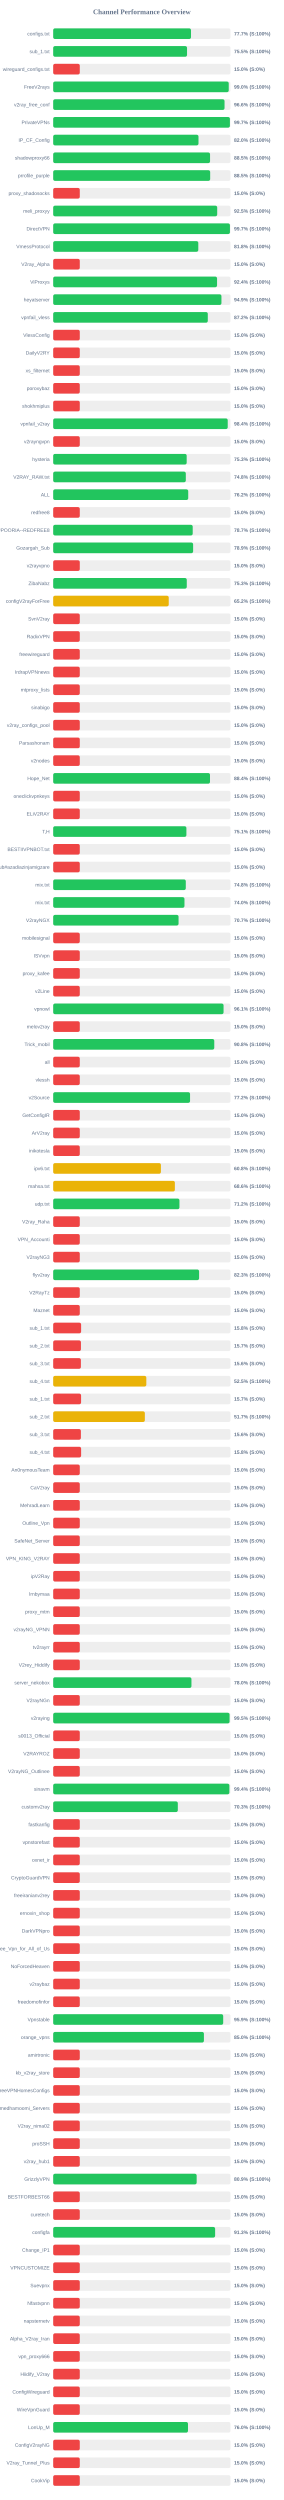
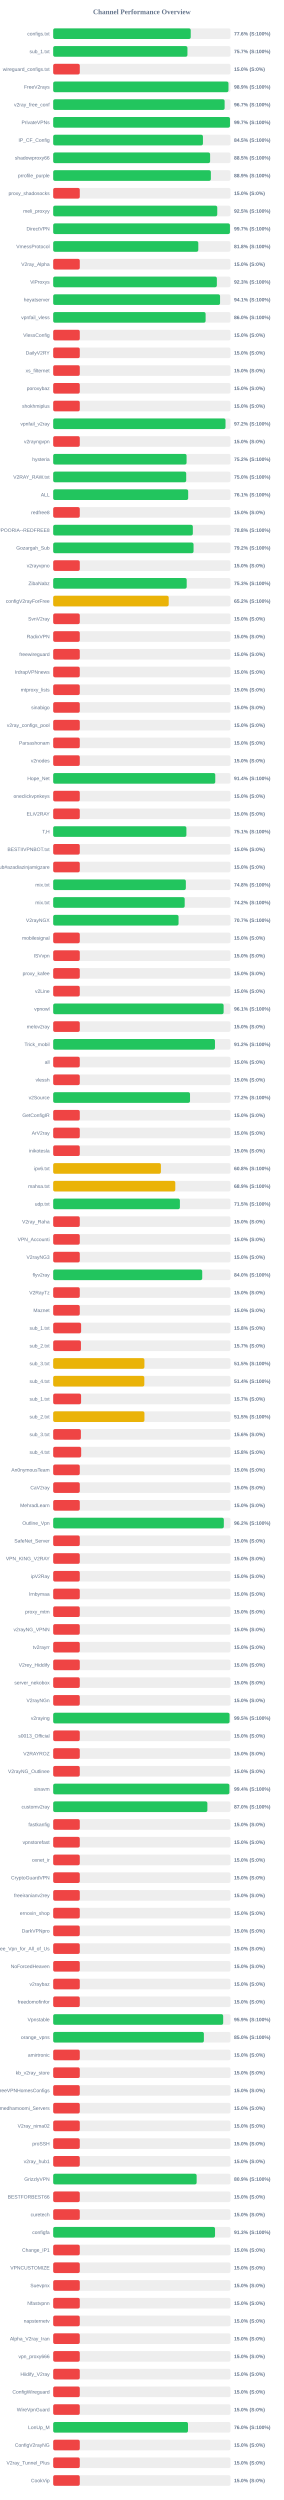
<svg xmlns="http://www.w3.org/2000/svg" width="800" height="7050" version="1.1">
  <style>
        .row { font: 14px Arial; fill: #64748b; }
        .score { font: bold 14px Arial; fill: #64748b; }
    </style>
  <text x="400" y="40" text-anchor="middle" font-size="20px" font-weight="bold" fill="#64748b">Channel Performance Overview</text>
  <rect x="150" y="80" width="500" height="30" fill="#eee" rx="5" />
-   <rect x="150" y="80" width="388.6" height="30" fill="#22c55e" rx="5" />
+   <rect x="150" y="80" width="387.85" height="30" fill="#22c55e" rx="5" />
  <text x="140" y="100" text-anchor="end" class="row">configs.txt</text>
-   <text x="660" y="100" text-anchor="start" class="score">77.7% (S:100%)</text>
+   <text x="660" y="100" text-anchor="start" class="score">77.6% (S:100%)</text>
  <rect x="150" y="130" width="500" height="30" fill="#eee" rx="5" />
-   <rect x="150" y="130" width="377.45" height="30" fill="#22c55e" rx="5" />
+   <rect x="150" y="130" width="378.6" height="30" fill="#22c55e" rx="5" />
  <text x="140" y="150" text-anchor="end" class="row">sub_1.txt</text>
-   <text x="660" y="150" text-anchor="start" class="score">75.5% (S:100%)</text>
+   <text x="660" y="150" text-anchor="start" class="score">75.7% (S:100%)</text>
  <rect x="150" y="180" width="500" height="30" fill="#eee" rx="5" />
  <rect x="150" y="180" width="75.0" height="30" fill="#ef4444" rx="5" />
  <text x="140" y="200" text-anchor="end" class="row">wireguard_configs.txt</text>
  <text x="660" y="200" text-anchor="start" class="score">15.0% (S:0%)</text>
  <rect x="150" y="230" width="500" height="30" fill="#eee" rx="5" />
-   <rect x="150" y="230" width="495.05" height="30" fill="#22c55e" rx="5" />
+   <rect x="150" y="230" width="494.3" height="30" fill="#22c55e" rx="5" />
  <text x="140" y="250" text-anchor="end" class="row">FreeV2rays</text>
-   <text x="660" y="250" text-anchor="start" class="score">99.0% (S:100%)</text>
+   <text x="660" y="250" text-anchor="start" class="score">98.9% (S:100%)</text>
  <rect x="150" y="280" width="500" height="30" fill="#eee" rx="5" />
-   <rect x="150" y="280" width="483.2" height="30" fill="#22c55e" rx="5" />
+   <rect x="150" y="280" width="483.45" height="30" fill="#22c55e" rx="5" />
  <text x="140" y="300" text-anchor="end" class="row">v2ray_free_conf</text>
-   <text x="660" y="300" text-anchor="start" class="score">96.6% (S:100%)</text>
+   <text x="660" y="300" text-anchor="start" class="score">96.7% (S:100%)</text>
  <rect x="150" y="330" width="500" height="30" fill="#eee" rx="5" />
-   <rect x="150" y="330" width="498.35" height="30" fill="#22c55e" rx="5" />
+   <rect x="150" y="330" width="498.55" height="30" fill="#22c55e" rx="5" />
  <text x="140" y="350" text-anchor="end" class="row">PrivateVPNs</text>
  <text x="660" y="350" text-anchor="start" class="score">99.7% (S:100%)</text>
  <rect x="150" y="380" width="500" height="30" fill="#eee" rx="5" />
-   <rect x="150" y="380" width="409.75" height="30" fill="#22c55e" rx="5" />
+   <rect x="150" y="380" width="422.3" height="30" fill="#22c55e" rx="5" />
  <text x="140" y="400" text-anchor="end" class="row">IP_CF_Config</text>
-   <text x="660" y="400" text-anchor="start" class="score">82.0% (S:100%)</text>
+   <text x="660" y="400" text-anchor="start" class="score">84.5% (S:100%)</text>
  <rect x="150" y="430" width="500" height="30" fill="#eee" rx="5" />
-   <rect x="150" y="430" width="442.35" height="30" fill="#22c55e" rx="5" />
+   <rect x="150" y="430" width="442.5" height="30" fill="#22c55e" rx="5" />
  <text x="140" y="450" text-anchor="end" class="row">shadowproxy66</text>
  <text x="660" y="450" text-anchor="start" class="score">88.5% (S:100%)</text>
  <rect x="150" y="480" width="500" height="30" fill="#eee" rx="5" />
-   <rect x="150" y="480" width="442.7" height="30" fill="#22c55e" rx="5" />
+   <rect x="150" y="480" width="444.65" height="30" fill="#22c55e" rx="5" />
  <text x="140" y="500" text-anchor="end" class="row">prrofile_purple</text>
-   <text x="660" y="500" text-anchor="start" class="score">88.5% (S:100%)</text>
+   <text x="660" y="500" text-anchor="start" class="score">88.9% (S:100%)</text>
  <rect x="150" y="530" width="500" height="30" fill="#eee" rx="5" />
  <rect x="150" y="530" width="75.0" height="30" fill="#ef4444" rx="5" />
  <text x="140" y="550" text-anchor="end" class="row">proxy_shadosocks</text>
  <text x="660" y="550" text-anchor="start" class="score">15.0% (S:0%)</text>
  <rect x="150" y="580" width="500" height="30" fill="#eee" rx="5" />
-   <rect x="150" y="580" width="462.5" height="30" fill="#22c55e" rx="5" />
+   <rect x="150" y="580" width="462.65" height="30" fill="#22c55e" rx="5" />
  <text x="140" y="600" text-anchor="end" class="row">meli_proxyy</text>
  <text x="660" y="600" text-anchor="start" class="score">92.5% (S:100%)</text>
  <rect x="150" y="630" width="500" height="30" fill="#eee" rx="5" />
  <rect x="150" y="630" width="498.45" height="30" fill="#22c55e" rx="5" />
  <text x="140" y="650" text-anchor="end" class="row">DirectVPN</text>
  <text x="660" y="650" text-anchor="start" class="score">99.7% (S:100%)</text>
  <rect x="150" y="680" width="500" height="30" fill="#eee" rx="5" />
  <rect x="150" y="680" width="409.2" height="30" fill="#22c55e" rx="5" />
  <text x="140" y="700" text-anchor="end" class="row">VmessProtocol</text>
  <text x="660" y="700" text-anchor="start" class="score">81.8% (S:100%)</text>
  <rect x="150" y="730" width="500" height="30" fill="#eee" rx="5" />
  <rect x="150" y="730" width="75.0" height="30" fill="#ef4444" rx="5" />
  <text x="140" y="750" text-anchor="end" class="row">V2ray_Alpha</text>
  <text x="660" y="750" text-anchor="start" class="score">15.0% (S:0%)</text>
  <rect x="150" y="780" width="500" height="30" fill="#eee" rx="5" />
-   <rect x="150" y="780" width="462.1" height="30" fill="#22c55e" rx="5" />
+   <rect x="150" y="780" width="461.55" height="30" fill="#22c55e" rx="5" />
  <text x="140" y="800" text-anchor="end" class="row">ViProxys</text>
-   <text x="660" y="800" text-anchor="start" class="score">92.4% (S:100%)</text>
+   <text x="660" y="800" text-anchor="start" class="score">92.3% (S:100%)</text>
  <rect x="150" y="830" width="500" height="30" fill="#eee" rx="5" />
-   <rect x="150" y="830" width="474.45" height="30" fill="#22c55e" rx="5" />
+   <rect x="150" y="830" width="470.55" height="30" fill="#22c55e" rx="5" />
  <text x="140" y="850" text-anchor="end" class="row">heyatserver</text>
-   <text x="660" y="850" text-anchor="start" class="score">94.9% (S:100%)</text>
+   <text x="660" y="850" text-anchor="start" class="score">94.1% (S:100%)</text>
  <rect x="150" y="880" width="500" height="30" fill="#eee" rx="5" />
-   <rect x="150" y="880" width="436.0" height="30" fill="#22c55e" rx="5" />
+   <rect x="150" y="880" width="429.8" height="30" fill="#22c55e" rx="5" />
  <text x="140" y="900" text-anchor="end" class="row">vpnfail_vless</text>
-   <text x="660" y="900" text-anchor="start" class="score">87.2% (S:100%)</text>
+   <text x="660" y="900" text-anchor="start" class="score">86.0% (S:100%)</text>
  <rect x="150" y="930" width="500" height="30" fill="#eee" rx="5" />
  <rect x="150" y="930" width="75.0" height="30" fill="#ef4444" rx="5" />
  <text x="140" y="950" text-anchor="end" class="row">VlessConfig</text>
  <text x="660" y="950" text-anchor="start" class="score">15.0% (S:0%)</text>
  <rect x="150" y="980" width="500" height="30" fill="#eee" rx="5" />
  <rect x="150" y="980" width="75.0" height="30" fill="#ef4444" rx="5" />
  <text x="140" y="1000" text-anchor="end" class="row">DailyV2RY</text>
  <text x="660" y="1000" text-anchor="start" class="score">15.0% (S:0%)</text>
  <rect x="150" y="1030" width="500" height="30" fill="#eee" rx="5" />
  <rect x="150" y="1030" width="75.0" height="30" fill="#ef4444" rx="5" />
  <text x="140" y="1050" text-anchor="end" class="row">xs_filternet</text>
  <text x="660" y="1050" text-anchor="start" class="score">15.0% (S:0%)</text>
  <rect x="150" y="1080" width="500" height="30" fill="#eee" rx="5" />
  <rect x="150" y="1080" width="75.0" height="30" fill="#ef4444" rx="5" />
  <text x="140" y="1100" text-anchor="end" class="row">poroxybaz</text>
  <text x="660" y="1100" text-anchor="start" class="score">15.0% (S:0%)</text>
  <rect x="150" y="1130" width="500" height="30" fill="#eee" rx="5" />
  <rect x="150" y="1130" width="75.0" height="30" fill="#ef4444" rx="5" />
  <text x="140" y="1150" text-anchor="end" class="row">shokhmiplus</text>
  <text x="660" y="1150" text-anchor="start" class="score">15.0% (S:0%)</text>
  <rect x="150" y="1180" width="500" height="30" fill="#eee" rx="5" />
-   <rect x="150" y="1180" width="492.2" height="30" fill="#22c55e" rx="5" />
+   <rect x="150" y="1180" width="485.95" height="30" fill="#22c55e" rx="5" />
  <text x="140" y="1200" text-anchor="end" class="row">vpnfail_v2ray</text>
-   <text x="660" y="1200" text-anchor="start" class="score">98.4% (S:100%)</text>
+   <text x="660" y="1200" text-anchor="start" class="score">97.2% (S:100%)</text>
  <rect x="150" y="1230" width="500" height="30" fill="#eee" rx="5" />
  <rect x="150" y="1230" width="75.0" height="30" fill="#ef4444" rx="5" />
  <text x="140" y="1250" text-anchor="end" class="row">v2rayngvpn</text>
  <text x="660" y="1250" text-anchor="start" class="score">15.0% (S:0%)</text>
  <rect x="150" y="1280" width="500" height="30" fill="#eee" rx="5" />
-   <rect x="150" y="1280" width="376.45" height="30" fill="#22c55e" rx="5" />
+   <rect x="150" y="1280" width="376.15" height="30" fill="#22c55e" rx="5" />
  <text x="140" y="1300" text-anchor="end" class="row">hysteria</text>
-   <text x="660" y="1300" text-anchor="start" class="score">75.3% (S:100%)</text>
+   <text x="660" y="1300" text-anchor="start" class="score">75.2% (S:100%)</text>
  <rect x="150" y="1330" width="500" height="30" fill="#eee" rx="5" />
-   <rect x="150" y="1330" width="374.0" height="30" fill="#22c55e" rx="5" />
+   <rect x="150" y="1330" width="375.1" height="30" fill="#22c55e" rx="5" />
  <text x="140" y="1350" text-anchor="end" class="row">V2RAY_RAW.txt</text>
-   <text x="660" y="1350" text-anchor="start" class="score">74.8% (S:100%)</text>
+   <text x="660" y="1350" text-anchor="start" class="score">75.0% (S:100%)</text>
  <rect x="150" y="1380" width="500" height="30" fill="#eee" rx="5" />
-   <rect x="150" y="1380" width="380.8" height="30" fill="#22c55e" rx="5" />
+   <rect x="150" y="1380" width="380.65" height="30" fill="#22c55e" rx="5" />
  <text x="140" y="1400" text-anchor="end" class="row">ALL</text>
-   <text x="660" y="1400" text-anchor="start" class="score">76.2% (S:100%)</text>
+   <text x="660" y="1400" text-anchor="start" class="score">76.1% (S:100%)</text>
  <rect x="150" y="1430" width="500" height="30" fill="#eee" rx="5" />
  <rect x="150" y="1430" width="75.0" height="30" fill="#ef4444" rx="5" />
  <text x="140" y="1450" text-anchor="end" class="row">redfree8</text>
  <text x="660" y="1450" text-anchor="start" class="score">15.0% (S:0%)</text>
  <rect x="150" y="1480" width="500" height="30" fill="#eee" rx="5" />
-   <rect x="150" y="1480" width="393.45" height="30" fill="#22c55e" rx="5" />
+   <rect x="150" y="1480" width="393.8" height="30" fill="#22c55e" rx="5" />
  <text x="140" y="1500" text-anchor="end" class="row">POORIA--REDFREE8.txt#POORIA--REDFREE8</text>
-   <text x="660" y="1500" text-anchor="start" class="score">78.7% (S:100%)</text>
+   <text x="660" y="1500" text-anchor="start" class="score">78.8% (S:100%)</text>
  <rect x="150" y="1530" width="500" height="30" fill="#eee" rx="5" />
-   <rect x="150" y="1530" width="394.6" height="30" fill="#22c55e" rx="5" />
+   <rect x="150" y="1530" width="395.8" height="30" fill="#22c55e" rx="5" />
  <text x="140" y="1550" text-anchor="end" class="row">Gozargah_Sub</text>
-   <text x="660" y="1550" text-anchor="start" class="score">78.9% (S:100%)</text>
+   <text x="660" y="1550" text-anchor="start" class="score">79.2% (S:100%)</text>
  <rect x="150" y="1580" width="500" height="30" fill="#eee" rx="5" />
  <rect x="150" y="1580" width="75.0" height="30" fill="#ef4444" rx="5" />
  <text x="140" y="1600" text-anchor="end" class="row">v2rayvpno</text>
  <text x="660" y="1600" text-anchor="start" class="score">15.0% (S:0%)</text>
  <rect x="150" y="1630" width="500" height="30" fill="#eee" rx="5" />
-   <rect x="150" y="1630" width="376.7" height="30" fill="#22c55e" rx="5" />
+   <rect x="150" y="1630" width="376.5" height="30" fill="#22c55e" rx="5" />
  <text x="140" y="1650" text-anchor="end" class="row">ZibaNabz</text>
  <text x="660" y="1650" text-anchor="start" class="score">75.3% (S:100%)</text>
  <rect x="150" y="1680" width="500" height="30" fill="#eee" rx="5" />
-   <rect x="150" y="1680" width="325.85" height="30" fill="#eab308" rx="5" />
+   <rect x="150" y="1680" width="325.75" height="30" fill="#eab308" rx="5" />
  <text x="140" y="1700" text-anchor="end" class="row">configV2rayForFree</text>
  <text x="660" y="1700" text-anchor="start" class="score">65.2% (S:100%)</text>
  <rect x="150" y="1730" width="500" height="30" fill="#eee" rx="5" />
  <rect x="150" y="1730" width="75.0" height="30" fill="#ef4444" rx="5" />
  <text x="140" y="1750" text-anchor="end" class="row">SvnV2ray</text>
  <text x="660" y="1750" text-anchor="start" class="score">15.0% (S:0%)</text>
  <rect x="150" y="1780" width="500" height="30" fill="#eee" rx="5" />
  <rect x="150" y="1780" width="75.0" height="30" fill="#ef4444" rx="5" />
  <text x="140" y="1800" text-anchor="end" class="row">RadixVPN</text>
  <text x="660" y="1800" text-anchor="start" class="score">15.0% (S:0%)</text>
  <rect x="150" y="1830" width="500" height="30" fill="#eee" rx="5" />
  <rect x="150" y="1830" width="75.0" height="30" fill="#ef4444" rx="5" />
  <text x="140" y="1850" text-anchor="end" class="row">freewireguard</text>
  <text x="660" y="1850" text-anchor="start" class="score">15.0% (S:0%)</text>
  <rect x="150" y="1880" width="500" height="30" fill="#eee" rx="5" />
  <rect x="150" y="1880" width="75.0" height="30" fill="#ef4444" rx="5" />
  <text x="140" y="1900" text-anchor="end" class="row">IrdrapVPNnews</text>
  <text x="660" y="1900" text-anchor="start" class="score">15.0% (S:0%)</text>
  <rect x="150" y="1930" width="500" height="30" fill="#eee" rx="5" />
  <rect x="150" y="1930" width="75.0" height="30" fill="#ef4444" rx="5" />
  <text x="140" y="1950" text-anchor="end" class="row">mtproxy_lists</text>
  <text x="660" y="1950" text-anchor="start" class="score">15.0% (S:0%)</text>
  <rect x="150" y="1980" width="500" height="30" fill="#eee" rx="5" />
  <rect x="150" y="1980" width="75.0" height="30" fill="#ef4444" rx="5" />
  <text x="140" y="2000" text-anchor="end" class="row">sinabigo</text>
  <text x="660" y="2000" text-anchor="start" class="score">15.0% (S:0%)</text>
  <rect x="150" y="2030" width="500" height="30" fill="#eee" rx="5" />
  <rect x="150" y="2030" width="75.0" height="30" fill="#ef4444" rx="5" />
  <text x="140" y="2050" text-anchor="end" class="row">v2ray_configs_pool</text>
  <text x="660" y="2050" text-anchor="start" class="score">15.0% (S:0%)</text>
  <rect x="150" y="2080" width="500" height="30" fill="#eee" rx="5" />
  <rect x="150" y="2080" width="75.0" height="30" fill="#ef4444" rx="5" />
  <text x="140" y="2100" text-anchor="end" class="row">Parsashonam</text>
  <text x="660" y="2100" text-anchor="start" class="score">15.0% (S:0%)</text>
  <rect x="150" y="2130" width="500" height="30" fill="#eee" rx="5" />
  <rect x="150" y="2130" width="75.0" height="30" fill="#ef4444" rx="5" />
  <text x="140" y="2150" text-anchor="end" class="row">v2nodes</text>
  <text x="660" y="2150" text-anchor="start" class="score">15.0% (S:0%)</text>
  <rect x="150" y="2180" width="500" height="30" fill="#eee" rx="5" />
-   <rect x="150" y="2180" width="442.2" height="30" fill="#22c55e" rx="5" />
+   <rect x="150" y="2180" width="457.05" height="30" fill="#22c55e" rx="5" />
  <text x="140" y="2200" text-anchor="end" class="row">Hope_Net</text>
-   <text x="660" y="2200" text-anchor="start" class="score">88.4% (S:100%)</text>
+   <text x="660" y="2200" text-anchor="start" class="score">91.4% (S:100%)</text>
  <rect x="150" y="2230" width="500" height="30" fill="#eee" rx="5" />
  <rect x="150" y="2230" width="75.0" height="30" fill="#ef4444" rx="5" />
  <text x="140" y="2250" text-anchor="end" class="row">oneclickvpnkeys</text>
  <text x="660" y="2250" text-anchor="start" class="score">15.0% (S:0%)</text>
  <rect x="150" y="2280" width="500" height="30" fill="#eee" rx="5" />
  <rect x="150" y="2280" width="75.0" height="30" fill="#ef4444" rx="5" />
  <text x="140" y="2300" text-anchor="end" class="row">ELiV2RAY</text>
  <text x="660" y="2300" text-anchor="start" class="score">15.0% (S:0%)</text>
  <rect x="150" y="2330" width="500" height="30" fill="#eee" rx="5" />
  <rect x="150" y="2330" width="375.65" height="30" fill="#22c55e" rx="5" />
  <text x="140" y="2350" text-anchor="end" class="row">T,H</text>
  <text x="660" y="2350" text-anchor="start" class="score">75.1% (S:100%)</text>
  <rect x="150" y="2380" width="500" height="30" fill="#eee" rx="5" />
  <rect x="150" y="2380" width="75.0" height="30" fill="#ef4444" rx="5" />
  <text x="140" y="2400" text-anchor="end" class="row">BESTIIVPNBOT.txt</text>
  <text x="660" y="2400" text-anchor="start" class="score">15.0% (S:0%)</text>
  <rect x="150" y="2430" width="500" height="30" fill="#eee" rx="5" />
  <rect x="150" y="2430" width="75.0" height="30" fill="#ef4444" rx="5" />
  <text x="140" y="2450" text-anchor="end" class="row">Sub#azadiazinjamigzare</text>
  <text x="660" y="2450" text-anchor="start" class="score">15.0% (S:0%)</text>
  <rect x="150" y="2480" width="500" height="30" fill="#eee" rx="5" />
-   <rect x="150" y="2480" width="373.95" height="30" fill="#22c55e" rx="5" />
+   <rect x="150" y="2480" width="374.1" height="30" fill="#22c55e" rx="5" />
  <text x="140" y="2500" text-anchor="end" class="row">mix.txt</text>
  <text x="660" y="2500" text-anchor="start" class="score">74.8% (S:100%)</text>
  <rect x="150" y="2530" width="500" height="30" fill="#eee" rx="5" />
-   <rect x="150" y="2530" width="370.2" height="30" fill="#22c55e" rx="5" />
+   <rect x="150" y="2530" width="370.85" height="30" fill="#22c55e" rx="5" />
  <text x="140" y="2550" text-anchor="end" class="row">mix.txt</text>
-   <text x="660" y="2550" text-anchor="start" class="score">74.0% (S:100%)</text>
+   <text x="660" y="2550" text-anchor="start" class="score">74.2% (S:100%)</text>
  <rect x="150" y="2580" width="500" height="30" fill="#eee" rx="5" />
  <rect x="150" y="2580" width="353.55" height="30" fill="#22c55e" rx="5" />
  <text x="140" y="2600" text-anchor="end" class="row">V2rayNGX</text>
  <text x="660" y="2600" text-anchor="start" class="score">70.7% (S:100%)</text>
  <rect x="150" y="2630" width="500" height="30" fill="#eee" rx="5" />
  <rect x="150" y="2630" width="75.0" height="30" fill="#ef4444" rx="5" />
  <text x="140" y="2650" text-anchor="end" class="row">mobilesignal</text>
  <text x="660" y="2650" text-anchor="start" class="score">15.0% (S:0%)</text>
  <rect x="150" y="2680" width="500" height="30" fill="#eee" rx="5" />
  <rect x="150" y="2680" width="75.0" height="30" fill="#ef4444" rx="5" />
  <text x="140" y="2700" text-anchor="end" class="row">ISVvpn</text>
  <text x="660" y="2700" text-anchor="start" class="score">15.0% (S:0%)</text>
  <rect x="150" y="2730" width="500" height="30" fill="#eee" rx="5" />
  <rect x="150" y="2730" width="75.0" height="30" fill="#ef4444" rx="5" />
  <text x="140" y="2750" text-anchor="end" class="row">proxy_kafee</text>
  <text x="660" y="2750" text-anchor="start" class="score">15.0% (S:0%)</text>
  <rect x="150" y="2780" width="500" height="30" fill="#eee" rx="5" />
  <rect x="150" y="2780" width="75.0" height="30" fill="#ef4444" rx="5" />
  <text x="140" y="2800" text-anchor="end" class="row">v2Line</text>
  <text x="660" y="2800" text-anchor="start" class="score">15.0% (S:0%)</text>
  <rect x="150" y="2830" width="500" height="30" fill="#eee" rx="5" />
-   <rect x="150" y="2830" width="480.45" height="30" fill="#22c55e" rx="5" />
+   <rect x="150" y="2830" width="480.6" height="30" fill="#22c55e" rx="5" />
  <text x="140" y="2850" text-anchor="end" class="row">vpnowl</text>
  <text x="660" y="2850" text-anchor="start" class="score">96.1% (S:100%)</text>
  <rect x="150" y="2880" width="500" height="30" fill="#eee" rx="5" />
  <rect x="150" y="2880" width="75.0" height="30" fill="#ef4444" rx="5" />
  <text x="140" y="2900" text-anchor="end" class="row">melov2ray</text>
  <text x="660" y="2900" text-anchor="start" class="score">15.0% (S:0%)</text>
  <rect x="150" y="2930" width="500" height="30" fill="#eee" rx="5" />
-   <rect x="150" y="2930" width="454.25" height="30" fill="#22c55e" rx="5" />
+   <rect x="150" y="2930" width="456.25" height="30" fill="#22c55e" rx="5" />
  <text x="140" y="2950" text-anchor="end" class="row">Trick_mobil</text>
-   <text x="660" y="2950" text-anchor="start" class="score">90.8% (S:100%)</text>
+   <text x="660" y="2950" text-anchor="start" class="score">91.2% (S:100%)</text>
  <rect x="150" y="2980" width="500" height="30" fill="#eee" rx="5" />
  <rect x="150" y="2980" width="75.0" height="30" fill="#ef4444" rx="5" />
  <text x="140" y="3000" text-anchor="end" class="row">all</text>
  <text x="660" y="3000" text-anchor="start" class="score">15.0% (S:0%)</text>
  <rect x="150" y="3030" width="500" height="30" fill="#eee" rx="5" />
  <rect x="150" y="3030" width="75.0" height="30" fill="#ef4444" rx="5" />
  <text x="140" y="3050" text-anchor="end" class="row">vlessh</text>
  <text x="660" y="3050" text-anchor="start" class="score">15.0% (S:0%)</text>
  <rect x="150" y="3080" width="500" height="30" fill="#eee" rx="5" />
-   <rect x="150" y="3080" width="385.95" height="30" fill="#22c55e" rx="5" />
+   <rect x="150" y="3080" width="385.85" height="30" fill="#22c55e" rx="5" />
  <text x="140" y="3100" text-anchor="end" class="row">v2Source</text>
  <text x="660" y="3100" text-anchor="start" class="score">77.2% (S:100%)</text>
  <rect x="150" y="3130" width="500" height="30" fill="#eee" rx="5" />
  <rect x="150" y="3130" width="75.0" height="30" fill="#ef4444" rx="5" />
  <text x="140" y="3150" text-anchor="end" class="row">GetConfigIR</text>
  <text x="660" y="3150" text-anchor="start" class="score">15.0% (S:0%)</text>
  <rect x="150" y="3180" width="500" height="30" fill="#eee" rx="5" />
  <rect x="150" y="3180" width="75.0" height="30" fill="#ef4444" rx="5" />
  <text x="140" y="3200" text-anchor="end" class="row">ArV2ray</text>
  <text x="660" y="3200" text-anchor="start" class="score">15.0% (S:0%)</text>
  <rect x="150" y="3230" width="500" height="30" fill="#eee" rx="5" />
  <rect x="150" y="3230" width="75.0" height="30" fill="#ef4444" rx="5" />
  <text x="140" y="3250" text-anchor="end" class="row">inikotesla</text>
  <text x="660" y="3250" text-anchor="start" class="score">15.0% (S:0%)</text>
  <rect x="150" y="3280" width="500" height="30" fill="#eee" rx="5" />
  <rect x="150" y="3280" width="303.75" height="30" fill="#eab308" rx="5" />
  <text x="140" y="3300" text-anchor="end" class="row">ipv6.txt</text>
  <text x="660" y="3300" text-anchor="start" class="score">60.8% (S:100%)</text>
  <rect x="150" y="3330" width="500" height="30" fill="#eee" rx="5" />
-   <rect x="150" y="3330" width="343.15" height="30" fill="#eab308" rx="5" />
+   <rect x="150" y="3330" width="344.3" height="30" fill="#eab308" rx="5" />
  <text x="140" y="3350" text-anchor="end" class="row">mahsa.txt</text>
-   <text x="660" y="3350" text-anchor="start" class="score">68.6% (S:100%)</text>
+   <text x="660" y="3350" text-anchor="start" class="score">68.9% (S:100%)</text>
  <rect x="150" y="3380" width="500" height="30" fill="#eee" rx="5" />
-   <rect x="150" y="3380" width="356.05" height="30" fill="#22c55e" rx="5" />
+   <rect x="150" y="3380" width="357.3" height="30" fill="#22c55e" rx="5" />
  <text x="140" y="3400" text-anchor="end" class="row">udp.txt</text>
-   <text x="660" y="3400" text-anchor="start" class="score">71.2% (S:100%)</text>
+   <text x="660" y="3400" text-anchor="start" class="score">71.5% (S:100%)</text>
  <rect x="150" y="3430" width="500" height="30" fill="#eee" rx="5" />
  <rect x="150" y="3430" width="75.0" height="30" fill="#ef4444" rx="5" />
  <text x="140" y="3450" text-anchor="end" class="row">V2ray_Raha</text>
  <text x="660" y="3450" text-anchor="start" class="score">15.0% (S:0%)</text>
  <rect x="150" y="3480" width="500" height="30" fill="#eee" rx="5" />
  <rect x="150" y="3480" width="75.0" height="30" fill="#ef4444" rx="5" />
  <text x="140" y="3500" text-anchor="end" class="row">VPN_Accounti</text>
  <text x="660" y="3500" text-anchor="start" class="score">15.0% (S:0%)</text>
  <rect x="150" y="3530" width="500" height="30" fill="#eee" rx="5" />
  <rect x="150" y="3530" width="75.0" height="30" fill="#ef4444" rx="5" />
  <text x="140" y="3550" text-anchor="end" class="row">V2rayNG3</text>
  <text x="660" y="3550" text-anchor="start" class="score">15.0% (S:0%)</text>
  <rect x="150" y="3580" width="500" height="30" fill="#eee" rx="5" />
-   <rect x="150" y="3580" width="411.4" height="30" fill="#22c55e" rx="5" />
+   <rect x="150" y="3580" width="420.25" height="30" fill="#22c55e" rx="5" />
  <text x="140" y="3600" text-anchor="end" class="row">flyv2ray</text>
-   <text x="660" y="3600" text-anchor="start" class="score">82.3% (S:100%)</text>
+   <text x="660" y="3600" text-anchor="start" class="score">84.0% (S:100%)</text>
  <rect x="150" y="3630" width="500" height="30" fill="#eee" rx="5" />
  <rect x="150" y="3630" width="75.0" height="30" fill="#ef4444" rx="5" />
  <text x="140" y="3650" text-anchor="end" class="row">V2RayTz</text>
  <text x="660" y="3650" text-anchor="start" class="score">15.0% (S:0%)</text>
  <rect x="150" y="3680" width="500" height="30" fill="#eee" rx="5" />
  <rect x="150" y="3680" width="75.0" height="30" fill="#ef4444" rx="5" />
  <text x="140" y="3700" text-anchor="end" class="row">Maznet</text>
  <text x="660" y="3700" text-anchor="start" class="score">15.0% (S:0%)</text>
  <rect x="150" y="3730" width="500" height="30" fill="#eee" rx="5" />
  <rect x="150" y="3730" width="78.75" height="30" fill="#ef4444" rx="5" />
  <text x="140" y="3750" text-anchor="end" class="row">sub_1.txt</text>
  <text x="660" y="3750" text-anchor="start" class="score">15.8% (S:0%)</text>
  <rect x="150" y="3780" width="500" height="30" fill="#eee" rx="5" />
  <rect x="150" y="3780" width="78.25" height="30" fill="#ef4444" rx="5" />
  <text x="140" y="3800" text-anchor="end" class="row">sub_2.txt</text>
  <text x="660" y="3800" text-anchor="start" class="score">15.7% (S:0%)</text>
  <rect x="150" y="3830" width="500" height="30" fill="#eee" rx="5" />
-   <rect x="150" y="3830" width="78.1" height="30" fill="#ef4444" rx="5" />
+   <rect x="150" y="3830" width="257.25" height="30" fill="#eab308" rx="5" />
  <text x="140" y="3850" text-anchor="end" class="row">sub_3.txt</text>
-   <text x="660" y="3850" text-anchor="start" class="score">15.6% (S:0%)</text>
+   <text x="660" y="3850" text-anchor="start" class="score">51.5% (S:100%)</text>
  <rect x="150" y="3880" width="500" height="30" fill="#eee" rx="5" />
-   <rect x="150" y="3880" width="262.65" height="30" fill="#eab308" rx="5" />
+   <rect x="150" y="3880" width="256.95" height="30" fill="#eab308" rx="5" />
  <text x="140" y="3900" text-anchor="end" class="row">sub_4.txt</text>
-   <text x="660" y="3900" text-anchor="start" class="score">52.5% (S:100%)</text>
+   <text x="660" y="3900" text-anchor="start" class="score">51.4% (S:100%)</text>
  <rect x="150" y="3930" width="500" height="30" fill="#eee" rx="5" />
  <rect x="150" y="3930" width="78.65" height="30" fill="#ef4444" rx="5" />
  <text x="140" y="3950" text-anchor="end" class="row">sub_1.txt</text>
  <text x="660" y="3950" text-anchor="start" class="score">15.7% (S:0%)</text>
  <rect x="150" y="3980" width="500" height="30" fill="#eee" rx="5" />
-   <rect x="150" y="3980" width="258.5" height="30" fill="#eab308" rx="5" />
+   <rect x="150" y="3980" width="257.35" height="30" fill="#eab308" rx="5" />
  <text x="140" y="4000" text-anchor="end" class="row">sub_2.txt</text>
-   <text x="660" y="4000" text-anchor="start" class="score">51.7% (S:100%)</text>
+   <text x="660" y="4000" text-anchor="start" class="score">51.5% (S:100%)</text>
  <rect x="150" y="4030" width="500" height="30" fill="#eee" rx="5" />
  <rect x="150" y="4030" width="78.1" height="30" fill="#ef4444" rx="5" />
  <text x="140" y="4050" text-anchor="end" class="row">sub_3.txt</text>
  <text x="660" y="4050" text-anchor="start" class="score">15.6% (S:0%)</text>
  <rect x="150" y="4080" width="500" height="30" fill="#eee" rx="5" />
-   <rect x="150" y="4080" width="78.75" height="30" fill="#ef4444" rx="5" />
+   <rect x="150" y="4080" width="78.9" height="30" fill="#ef4444" rx="5" />
  <text x="140" y="4100" text-anchor="end" class="row">sub_4.txt</text>
  <text x="660" y="4100" text-anchor="start" class="score">15.8% (S:0%)</text>
  <rect x="150" y="4130" width="500" height="30" fill="#eee" rx="5" />
  <rect x="150" y="4130" width="75.0" height="30" fill="#ef4444" rx="5" />
  <text x="140" y="4150" text-anchor="end" class="row">An0nymousTeam</text>
  <text x="660" y="4150" text-anchor="start" class="score">15.0% (S:0%)</text>
  <rect x="150" y="4180" width="500" height="30" fill="#eee" rx="5" />
  <rect x="150" y="4180" width="75.0" height="30" fill="#ef4444" rx="5" />
  <text x="140" y="4200" text-anchor="end" class="row">CaV2ray</text>
  <text x="660" y="4200" text-anchor="start" class="score">15.0% (S:0%)</text>
  <rect x="150" y="4230" width="500" height="30" fill="#eee" rx="5" />
  <rect x="150" y="4230" width="75.0" height="30" fill="#ef4444" rx="5" />
  <text x="140" y="4250" text-anchor="end" class="row">MehradLearn</text>
  <text x="660" y="4250" text-anchor="start" class="score">15.0% (S:0%)</text>
  <rect x="150" y="4280" width="500" height="30" fill="#eee" rx="5" />
-   <rect x="150" y="4280" width="75.0" height="30" fill="#ef4444" rx="5" />
+   <rect x="150" y="4280" width="481.2" height="30" fill="#22c55e" rx="5" />
  <text x="140" y="4300" text-anchor="end" class="row">Outline_Vpn</text>
-   <text x="660" y="4300" text-anchor="start" class="score">15.0% (S:0%)</text>
+   <text x="660" y="4300" text-anchor="start" class="score">96.2% (S:100%)</text>
  <rect x="150" y="4330" width="500" height="30" fill="#eee" rx="5" />
  <rect x="150" y="4330" width="75.0" height="30" fill="#ef4444" rx="5" />
  <text x="140" y="4350" text-anchor="end" class="row">SafeNet_Server</text>
  <text x="660" y="4350" text-anchor="start" class="score">15.0% (S:0%)</text>
  <rect x="150" y="4380" width="500" height="30" fill="#eee" rx="5" />
  <rect x="150" y="4380" width="75.0" height="30" fill="#ef4444" rx="5" />
  <text x="140" y="4400" text-anchor="end" class="row">VPN_KING_V2RAY</text>
  <text x="660" y="4400" text-anchor="start" class="score">15.0% (S:0%)</text>
  <rect x="150" y="4430" width="500" height="30" fill="#eee" rx="5" />
  <rect x="150" y="4430" width="75.0" height="30" fill="#ef4444" rx="5" />
  <text x="140" y="4450" text-anchor="end" class="row">ipV2Ray</text>
  <text x="660" y="4450" text-anchor="start" class="score">15.0% (S:0%)</text>
  <rect x="150" y="4480" width="500" height="30" fill="#eee" rx="5" />
  <rect x="150" y="4480" width="75.0" height="30" fill="#ef4444" rx="5" />
  <text x="140" y="4500" text-anchor="end" class="row">lrnbymaa</text>
  <text x="660" y="4500" text-anchor="start" class="score">15.0% (S:0%)</text>
  <rect x="150" y="4530" width="500" height="30" fill="#eee" rx="5" />
  <rect x="150" y="4530" width="75.0" height="30" fill="#ef4444" rx="5" />
  <text x="140" y="4550" text-anchor="end" class="row">proxy_mtm</text>
  <text x="660" y="4550" text-anchor="start" class="score">15.0% (S:0%)</text>
  <rect x="150" y="4580" width="500" height="30" fill="#eee" rx="5" />
  <rect x="150" y="4580" width="75.0" height="30" fill="#ef4444" rx="5" />
  <text x="140" y="4600" text-anchor="end" class="row">v2rayNG_VPNN</text>
  <text x="660" y="4600" text-anchor="start" class="score">15.0% (S:0%)</text>
  <rect x="150" y="4630" width="500" height="30" fill="#eee" rx="5" />
  <rect x="150" y="4630" width="75.0" height="30" fill="#ef4444" rx="5" />
  <text x="140" y="4650" text-anchor="end" class="row">tv2rayrr</text>
  <text x="660" y="4650" text-anchor="start" class="score">15.0% (S:0%)</text>
  <rect x="150" y="4680" width="500" height="30" fill="#eee" rx="5" />
  <rect x="150" y="4680" width="75.0" height="30" fill="#ef4444" rx="5" />
  <text x="140" y="4700" text-anchor="end" class="row">V2rey_Hiddify</text>
  <text x="660" y="4700" text-anchor="start" class="score">15.0% (S:0%)</text>
  <rect x="150" y="4730" width="500" height="30" fill="#eee" rx="5" />
-   <rect x="150" y="4730" width="389.9" height="30" fill="#22c55e" rx="5" />
+   <rect x="150" y="4730" width="75.0" height="30" fill="#ef4444" rx="5" />
  <text x="140" y="4750" text-anchor="end" class="row">server_nekobox</text>
-   <text x="660" y="4750" text-anchor="start" class="score">78.0% (S:100%)</text>
+   <text x="660" y="4750" text-anchor="start" class="score">15.0% (S:0%)</text>
  <rect x="150" y="4780" width="500" height="30" fill="#eee" rx="5" />
  <rect x="150" y="4780" width="75.0" height="30" fill="#ef4444" rx="5" />
  <text x="140" y="4800" text-anchor="end" class="row">V2rayNGn</text>
  <text x="660" y="4800" text-anchor="start" class="score">15.0% (S:0%)</text>
  <rect x="150" y="4830" width="500" height="30" fill="#eee" rx="5" />
-   <rect x="150" y="4830" width="497.4" height="30" fill="#22c55e" rx="5" />
+   <rect x="150" y="4830" width="497.35" height="30" fill="#22c55e" rx="5" />
  <text x="140" y="4850" text-anchor="end" class="row">v2raying</text>
  <text x="660" y="4850" text-anchor="start" class="score">99.5% (S:100%)</text>
  <rect x="150" y="4880" width="500" height="30" fill="#eee" rx="5" />
  <rect x="150" y="4880" width="75.0" height="30" fill="#ef4444" rx="5" />
  <text x="140" y="4900" text-anchor="end" class="row">s0013_Official</text>
  <text x="660" y="4900" text-anchor="start" class="score">15.0% (S:0%)</text>
  <rect x="150" y="4930" width="500" height="30" fill="#eee" rx="5" />
  <rect x="150" y="4930" width="75.0" height="30" fill="#ef4444" rx="5" />
  <text x="140" y="4950" text-anchor="end" class="row">V2RAYROZ</text>
  <text x="660" y="4950" text-anchor="start" class="score">15.0% (S:0%)</text>
  <rect x="150" y="4980" width="500" height="30" fill="#eee" rx="5" />
  <rect x="150" y="4980" width="75.0" height="30" fill="#ef4444" rx="5" />
  <text x="140" y="5000" text-anchor="end" class="row">V2rayNG_Outlinee</text>
  <text x="660" y="5000" text-anchor="start" class="score">15.0% (S:0%)</text>
  <rect x="150" y="5030" width="500" height="30" fill="#eee" rx="5" />
-   <rect x="150" y="5030" width="496.85" height="30" fill="#22c55e" rx="5" />
+   <rect x="150" y="5030" width="496.9" height="30" fill="#22c55e" rx="5" />
  <text x="140" y="5050" text-anchor="end" class="row">sinavm</text>
  <text x="660" y="5050" text-anchor="start" class="score">99.4% (S:100%)</text>
  <rect x="150" y="5080" width="500" height="30" fill="#eee" rx="5" />
-   <rect x="150" y="5080" width="351.45" height="30" fill="#22c55e" rx="5" />
+   <rect x="150" y="5080" width="434.8" height="30" fill="#22c55e" rx="5" />
  <text x="140" y="5100" text-anchor="end" class="row">customv2ray</text>
-   <text x="660" y="5100" text-anchor="start" class="score">70.3% (S:100%)</text>
+   <text x="660" y="5100" text-anchor="start" class="score">87.0% (S:100%)</text>
  <rect x="150" y="5130" width="500" height="30" fill="#eee" rx="5" />
  <rect x="150" y="5130" width="75.0" height="30" fill="#ef4444" rx="5" />
  <text x="140" y="5150" text-anchor="end" class="row">fastkanfig</text>
  <text x="660" y="5150" text-anchor="start" class="score">15.0% (S:0%)</text>
  <rect x="150" y="5180" width="500" height="30" fill="#eee" rx="5" />
  <rect x="150" y="5180" width="75.0" height="30" fill="#ef4444" rx="5" />
  <text x="140" y="5200" text-anchor="end" class="row">vpnstorefast</text>
  <text x="660" y="5200" text-anchor="start" class="score">15.0% (S:0%)</text>
  <rect x="150" y="5230" width="500" height="30" fill="#eee" rx="5" />
  <rect x="150" y="5230" width="75.0" height="30" fill="#ef4444" rx="5" />
  <text x="140" y="5250" text-anchor="end" class="row">oxnet_ir</text>
  <text x="660" y="5250" text-anchor="start" class="score">15.0% (S:0%)</text>
  <rect x="150" y="5280" width="500" height="30" fill="#eee" rx="5" />
  <rect x="150" y="5280" width="75.0" height="30" fill="#ef4444" rx="5" />
  <text x="140" y="5300" text-anchor="end" class="row">CryptoGuardVPN</text>
  <text x="660" y="5300" text-anchor="start" class="score">15.0% (S:0%)</text>
  <rect x="150" y="5330" width="500" height="30" fill="#eee" rx="5" />
  <rect x="150" y="5330" width="75.0" height="30" fill="#ef4444" rx="5" />
  <text x="140" y="5350" text-anchor="end" class="row">freeiranianv2rey</text>
  <text x="660" y="5350" text-anchor="start" class="score">15.0% (S:0%)</text>
  <rect x="150" y="5380" width="500" height="30" fill="#eee" rx="5" />
  <rect x="150" y="5380" width="75.0" height="30" fill="#ef4444" rx="5" />
  <text x="140" y="5400" text-anchor="end" class="row">ernoxin_shop</text>
  <text x="660" y="5400" text-anchor="start" class="score">15.0% (S:0%)</text>
  <rect x="150" y="5430" width="500" height="30" fill="#eee" rx="5" />
  <rect x="150" y="5430" width="75.0" height="30" fill="#ef4444" rx="5" />
  <text x="140" y="5450" text-anchor="end" class="row">DarkVPNpro</text>
  <text x="660" y="5450" text-anchor="start" class="score">15.0% (S:0%)</text>
  <rect x="150" y="5480" width="500" height="30" fill="#eee" rx="5" />
  <rect x="150" y="5480" width="75.0" height="30" fill="#ef4444" rx="5" />
  <text x="140" y="5500" text-anchor="end" class="row">Free_Vpn_for_All_of_Us</text>
  <text x="660" y="5500" text-anchor="start" class="score">15.0% (S:0%)</text>
  <rect x="150" y="5530" width="500" height="30" fill="#eee" rx="5" />
  <rect x="150" y="5530" width="75.0" height="30" fill="#ef4444" rx="5" />
  <text x="140" y="5550" text-anchor="end" class="row">NoForcedHeaven</text>
  <text x="660" y="5550" text-anchor="start" class="score">15.0% (S:0%)</text>
  <rect x="150" y="5580" width="500" height="30" fill="#eee" rx="5" />
  <rect x="150" y="5580" width="75.0" height="30" fill="#ef4444" rx="5" />
  <text x="140" y="5600" text-anchor="end" class="row">v2raybaz</text>
  <text x="660" y="5600" text-anchor="start" class="score">15.0% (S:0%)</text>
  <rect x="150" y="5630" width="500" height="30" fill="#eee" rx="5" />
  <rect x="150" y="5630" width="75.0" height="30" fill="#ef4444" rx="5" />
  <text x="140" y="5650" text-anchor="end" class="row">freedomofinfor</text>
  <text x="660" y="5650" text-anchor="start" class="score">15.0% (S:0%)</text>
  <rect x="150" y="5680" width="500" height="30" fill="#eee" rx="5" />
-   <rect x="150" y="5680" width="479.4" height="30" fill="#22c55e" rx="5" />
+   <rect x="150" y="5680" width="479.35" height="30" fill="#22c55e" rx="5" />
  <text x="140" y="5700" text-anchor="end" class="row">Vpnstable</text>
  <text x="660" y="5700" text-anchor="start" class="score">95.9% (S:100%)</text>
  <rect x="150" y="5730" width="500" height="30" fill="#eee" rx="5" />
-   <rect x="150" y="5730" width="425.05" height="30" fill="#22c55e" rx="5" />
+   <rect x="150" y="5730" width="424.95" height="30" fill="#22c55e" rx="5" />
  <text x="140" y="5750" text-anchor="end" class="row">orange_vpns</text>
  <text x="660" y="5750" text-anchor="start" class="score">85.0% (S:100%)</text>
  <rect x="150" y="5780" width="500" height="30" fill="#eee" rx="5" />
  <rect x="150" y="5780" width="75.0" height="30" fill="#ef4444" rx="5" />
  <text x="140" y="5800" text-anchor="end" class="row">amirtronic</text>
  <text x="660" y="5800" text-anchor="start" class="score">15.0% (S:0%)</text>
  <rect x="150" y="5830" width="500" height="30" fill="#eee" rx="5" />
  <rect x="150" y="5830" width="75.0" height="30" fill="#ef4444" rx="5" />
  <text x="140" y="5850" text-anchor="end" class="row">kb_v2ray_store</text>
  <text x="660" y="5850" text-anchor="start" class="score">15.0% (S:0%)</text>
  <rect x="150" y="5880" width="500" height="30" fill="#eee" rx="5" />
  <rect x="150" y="5880" width="75.0" height="30" fill="#ef4444" rx="5" />
  <text x="140" y="5900" text-anchor="end" class="row">FreeVPNHomesConfigs</text>
  <text x="660" y="5900" text-anchor="start" class="score">15.0% (S:0%)</text>
  <rect x="150" y="5930" width="500" height="30" fill="#eee" rx="5" />
  <rect x="150" y="5930" width="75.0" height="30" fill="#ef4444" rx="5" />
  <text x="140" y="5950" text-anchor="end" class="row">Ahmedhamoomi_Servers</text>
  <text x="660" y="5950" text-anchor="start" class="score">15.0% (S:0%)</text>
  <rect x="150" y="5980" width="500" height="30" fill="#eee" rx="5" />
  <rect x="150" y="5980" width="75.0" height="30" fill="#ef4444" rx="5" />
  <text x="140" y="6000" text-anchor="end" class="row">V2ray_nima02</text>
  <text x="660" y="6000" text-anchor="start" class="score">15.0% (S:0%)</text>
  <rect x="150" y="6030" width="500" height="30" fill="#eee" rx="5" />
  <rect x="150" y="6030" width="75.0" height="30" fill="#ef4444" rx="5" />
  <text x="140" y="6050" text-anchor="end" class="row">proSSH</text>
  <text x="660" y="6050" text-anchor="start" class="score">15.0% (S:0%)</text>
  <rect x="150" y="6080" width="500" height="30" fill="#eee" rx="5" />
  <rect x="150" y="6080" width="75.0" height="30" fill="#ef4444" rx="5" />
  <text x="140" y="6100" text-anchor="end" class="row">v2ray_hub1</text>
  <text x="660" y="6100" text-anchor="start" class="score">15.0% (S:0%)</text>
  <rect x="150" y="6130" width="500" height="30" fill="#eee" rx="5" />
-   <rect x="150" y="6130" width="404.6" height="30" fill="#22c55e" rx="5" />
+   <rect x="150" y="6130" width="404.55" height="30" fill="#22c55e" rx="5" />
  <text x="140" y="6150" text-anchor="end" class="row">GrizzlyVPN</text>
  <text x="660" y="6150" text-anchor="start" class="score">80.9% (S:100%)</text>
  <rect x="150" y="6180" width="500" height="30" fill="#eee" rx="5" />
  <rect x="150" y="6180" width="75.0" height="30" fill="#ef4444" rx="5" />
  <text x="140" y="6200" text-anchor="end" class="row">BESTFORBEST66</text>
  <text x="660" y="6200" text-anchor="start" class="score">15.0% (S:0%)</text>
  <rect x="150" y="6230" width="500" height="30" fill="#eee" rx="5" />
  <rect x="150" y="6230" width="75.0" height="30" fill="#ef4444" rx="5" />
  <text x="140" y="6250" text-anchor="end" class="row">curetech</text>
  <text x="660" y="6250" text-anchor="start" class="score">15.0% (S:0%)</text>
  <rect x="150" y="6280" width="500" height="30" fill="#eee" rx="5" />
-   <rect x="150" y="6280" width="456.65" height="30" fill="#22c55e" rx="5" />
+   <rect x="150" y="6280" width="456.4" height="30" fill="#22c55e" rx="5" />
  <text x="140" y="6300" text-anchor="end" class="row">configfa</text>
  <text x="660" y="6300" text-anchor="start" class="score">91.3% (S:100%)</text>
  <rect x="150" y="6330" width="500" height="30" fill="#eee" rx="5" />
  <rect x="150" y="6330" width="75.0" height="30" fill="#ef4444" rx="5" />
  <text x="140" y="6350" text-anchor="end" class="row">Change_IP1</text>
  <text x="660" y="6350" text-anchor="start" class="score">15.0% (S:0%)</text>
  <rect x="150" y="6380" width="500" height="30" fill="#eee" rx="5" />
  <rect x="150" y="6380" width="75.0" height="30" fill="#ef4444" rx="5" />
  <text x="140" y="6400" text-anchor="end" class="row">VPNCUSTOMIZE</text>
  <text x="660" y="6400" text-anchor="start" class="score">15.0% (S:0%)</text>
  <rect x="150" y="6430" width="500" height="30" fill="#eee" rx="5" />
  <rect x="150" y="6430" width="75.0" height="30" fill="#ef4444" rx="5" />
  <text x="140" y="6450" text-anchor="end" class="row">Suevpnx</text>
  <text x="660" y="6450" text-anchor="start" class="score">15.0% (S:0%)</text>
  <rect x="150" y="6480" width="500" height="30" fill="#eee" rx="5" />
  <rect x="150" y="6480" width="75.0" height="30" fill="#ef4444" rx="5" />
  <text x="140" y="6500" text-anchor="end" class="row">Nfastvpnn</text>
  <text x="660" y="6500" text-anchor="start" class="score">15.0% (S:0%)</text>
  <rect x="150" y="6530" width="500" height="30" fill="#eee" rx="5" />
  <rect x="150" y="6530" width="75.0" height="30" fill="#ef4444" rx="5" />
  <text x="140" y="6550" text-anchor="end" class="row">napsternetv</text>
  <text x="660" y="6550" text-anchor="start" class="score">15.0% (S:0%)</text>
  <rect x="150" y="6580" width="500" height="30" fill="#eee" rx="5" />
  <rect x="150" y="6580" width="75.0" height="30" fill="#ef4444" rx="5" />
  <text x="140" y="6600" text-anchor="end" class="row">Alpha_V2ray_Iran</text>
  <text x="660" y="6600" text-anchor="start" class="score">15.0% (S:0%)</text>
  <rect x="150" y="6630" width="500" height="30" fill="#eee" rx="5" />
  <rect x="150" y="6630" width="75.0" height="30" fill="#ef4444" rx="5" />
  <text x="140" y="6650" text-anchor="end" class="row">vpn_proxy666</text>
  <text x="660" y="6650" text-anchor="start" class="score">15.0% (S:0%)</text>
  <rect x="150" y="6680" width="500" height="30" fill="#eee" rx="5" />
  <rect x="150" y="6680" width="75.0" height="30" fill="#ef4444" rx="5" />
  <text x="140" y="6700" text-anchor="end" class="row">Hiidify_V2ray</text>
  <text x="660" y="6700" text-anchor="start" class="score">15.0% (S:0%)</text>
  <rect x="150" y="6730" width="500" height="30" fill="#eee" rx="5" />
  <rect x="150" y="6730" width="75.0" height="30" fill="#ef4444" rx="5" />
  <text x="140" y="6750" text-anchor="end" class="row">ConfigWireguard</text>
  <text x="660" y="6750" text-anchor="start" class="score">15.0% (S:0%)</text>
  <rect x="150" y="6780" width="500" height="30" fill="#eee" rx="5" />
  <rect x="150" y="6780" width="75.0" height="30" fill="#ef4444" rx="5" />
  <text x="140" y="6800" text-anchor="end" class="row">WireVpnGuard</text>
  <text x="660" y="6800" text-anchor="start" class="score">15.0% (S:0%)</text>
  <rect x="150" y="6830" width="500" height="30" fill="#eee" rx="5" />
  <rect x="150" y="6830" width="380.15" height="30" fill="#22c55e" rx="5" />
  <text x="140" y="6850" text-anchor="end" class="row">LonUp_M</text>
  <text x="660" y="6850" text-anchor="start" class="score">76.0% (S:100%)</text>
  <rect x="150" y="6880" width="500" height="30" fill="#eee" rx="5" />
  <rect x="150" y="6880" width="75.0" height="30" fill="#ef4444" rx="5" />
  <text x="140" y="6900" text-anchor="end" class="row">ConfigV2rayNG</text>
  <text x="660" y="6900" text-anchor="start" class="score">15.0% (S:0%)</text>
  <rect x="150" y="6930" width="500" height="30" fill="#eee" rx="5" />
  <rect x="150" y="6930" width="75.0" height="30" fill="#ef4444" rx="5" />
  <text x="140" y="6950" text-anchor="end" class="row">V2ray_Tunnel_Plus</text>
  <text x="660" y="6950" text-anchor="start" class="score">15.0% (S:0%)</text>
  <rect x="150" y="6980" width="500" height="30" fill="#eee" rx="5" />
  <rect x="150" y="6980" width="75.0" height="30" fill="#ef4444" rx="5" />
  <text x="140" y="7000" text-anchor="end" class="row">CookVip</text>
  <text x="660" y="7000" text-anchor="start" class="score">15.0% (S:0%)</text>
</svg>
